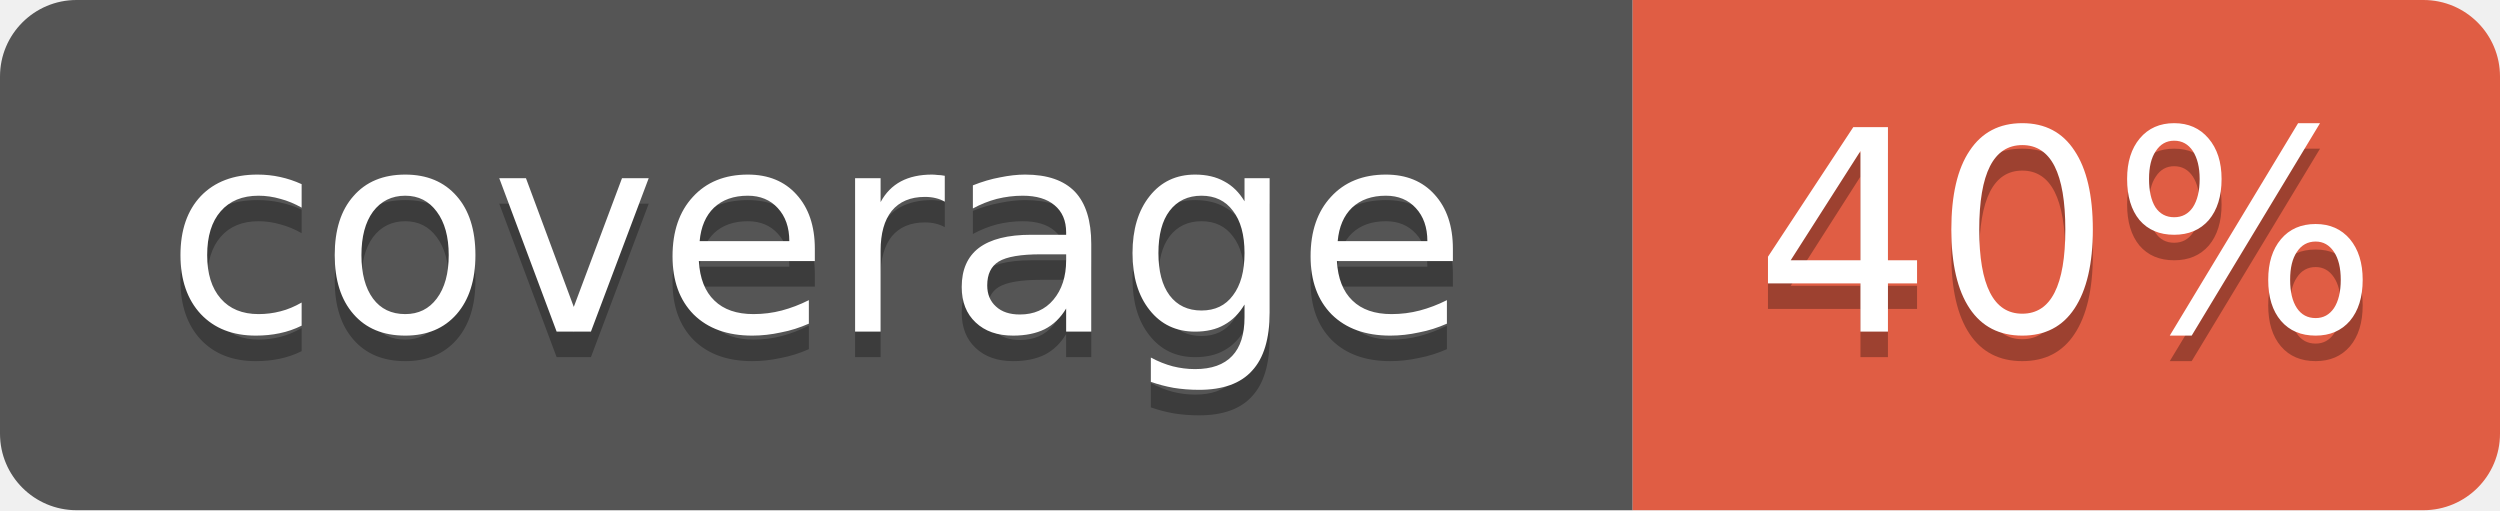
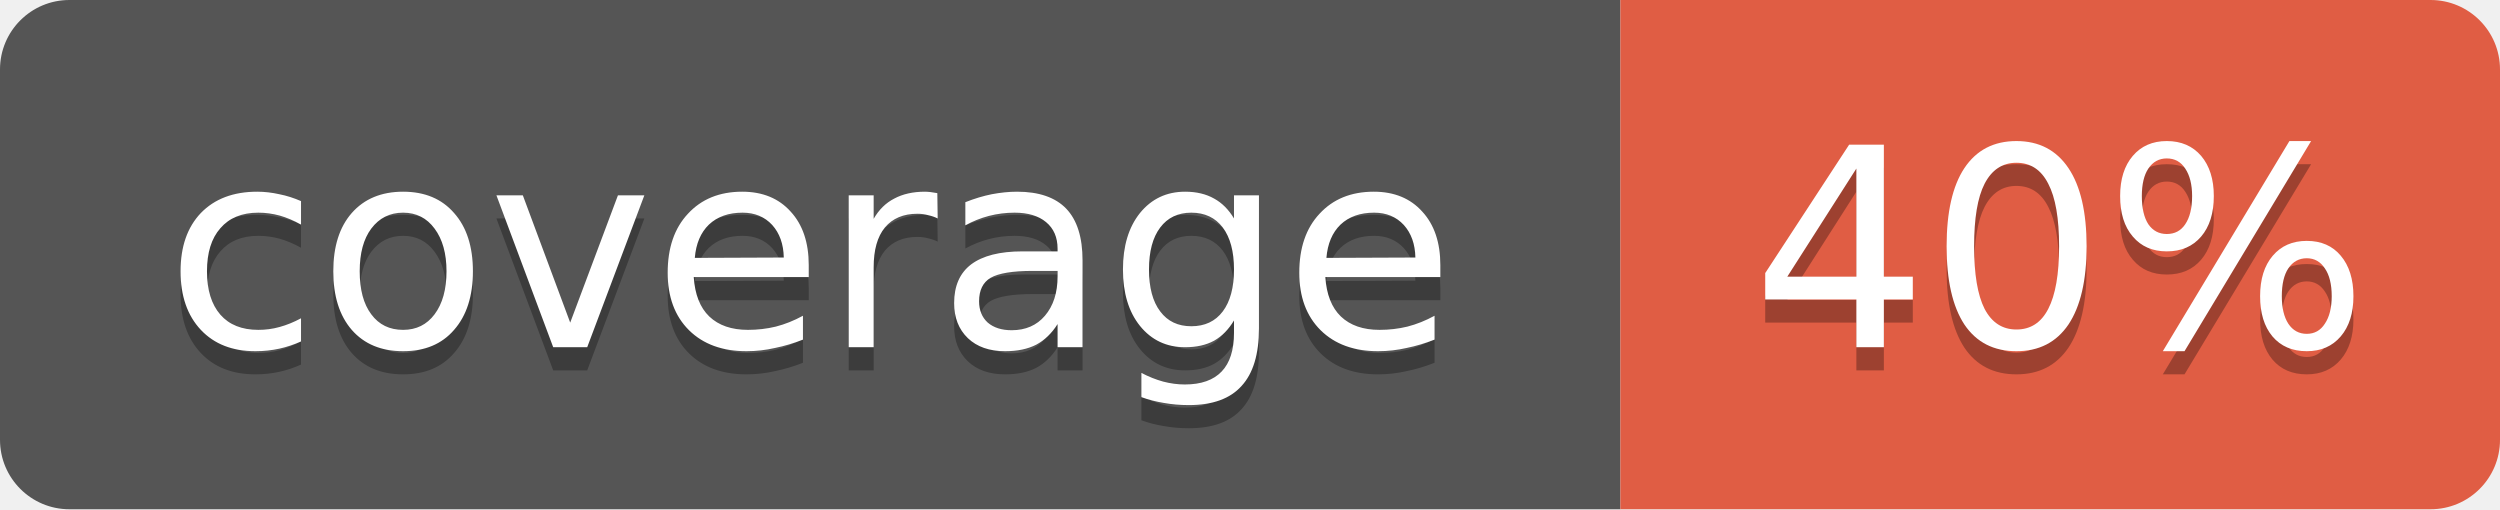
- <svg xmlns="http://www.w3.org/2000/svg" width="98" height="20" role="img" aria-label="coverage: 40%">
+ <svg xmlns="http://www.w3.org/2000/svg" width="108" height="22" role="img" aria-label="coverage: 40%">
  <defs>
    <clipPath id="r">
-       <rect width="98" height="20" rx="3" ry="3" />
+       <rect width="108" height="22" rx="3" ry="3" />
    </clipPath>
  </defs>
  <g clip-path="url(#r)">
-     <rect width="64" height="20" fill="#555" />
-     <rect x="64" width="34" height="20" fill="#e05d44" />
+     <rect width="70" height="22" fill="#555" />
+     <rect x="70" width="38" height="22" fill="#e05d44" />
  </g>
-   <g font-family="Verdana,Geneva,DejaVu Sans,sans-serif" font-size="11" text-anchor="middle">
-     <text x="32.0" y="14" fill="#010101" fill-opacity=".3">coverage</text>
-     <text x="32.0" y="13" fill="#fff">coverage</text>
-     <text x="81.0" y="14" fill="#010101" fill-opacity=".3">40%</text>
-     <text x="81.0" y="13" fill="#fff">40%</text>
+   <g font-family="Verdana,Geneva,DejaVu Sans,sans-serif" font-size="12" text-anchor="middle">
+     <text x="35.0" y="16" fill="#010101" fill-opacity=".3">coverage</text>
+     <text x="35.0" y="15" fill="#fff">coverage</text>
+     <text x="89.0" y="16" fill="#010101" fill-opacity=".3">40%</text>
+     <text x="89.0" y="15" fill="#fff">40%</text>
  </g>
</svg>
